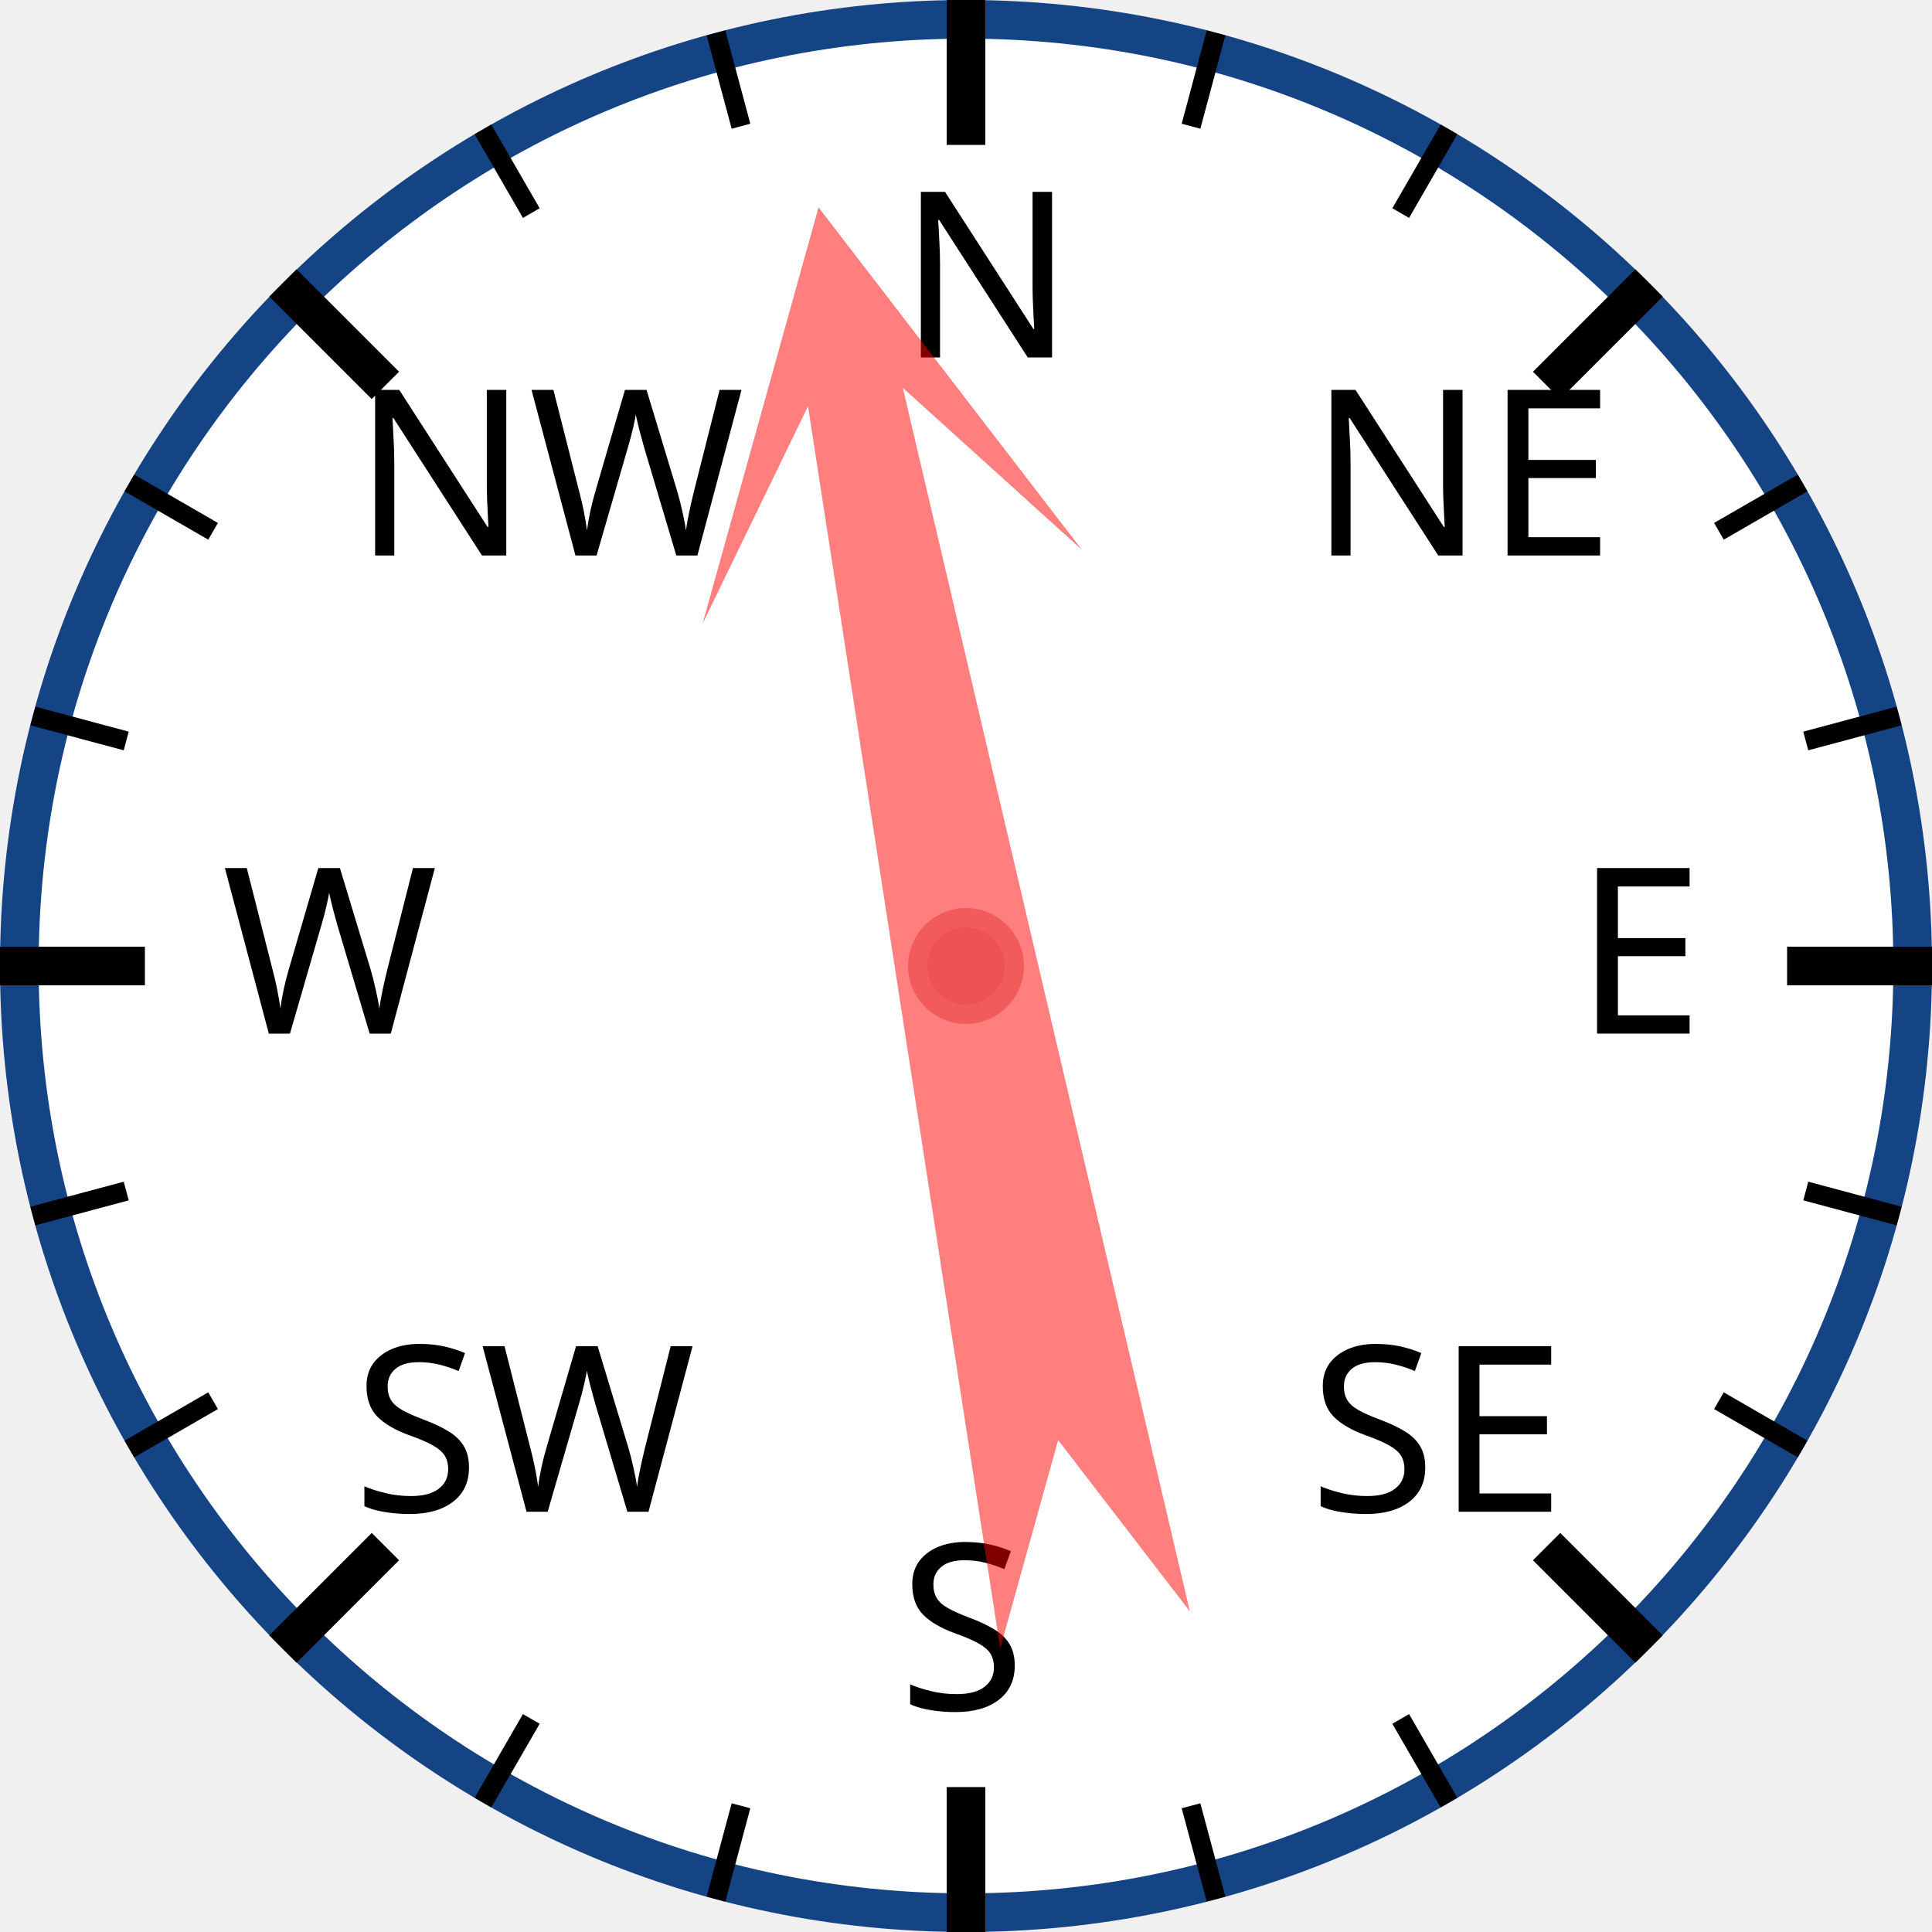
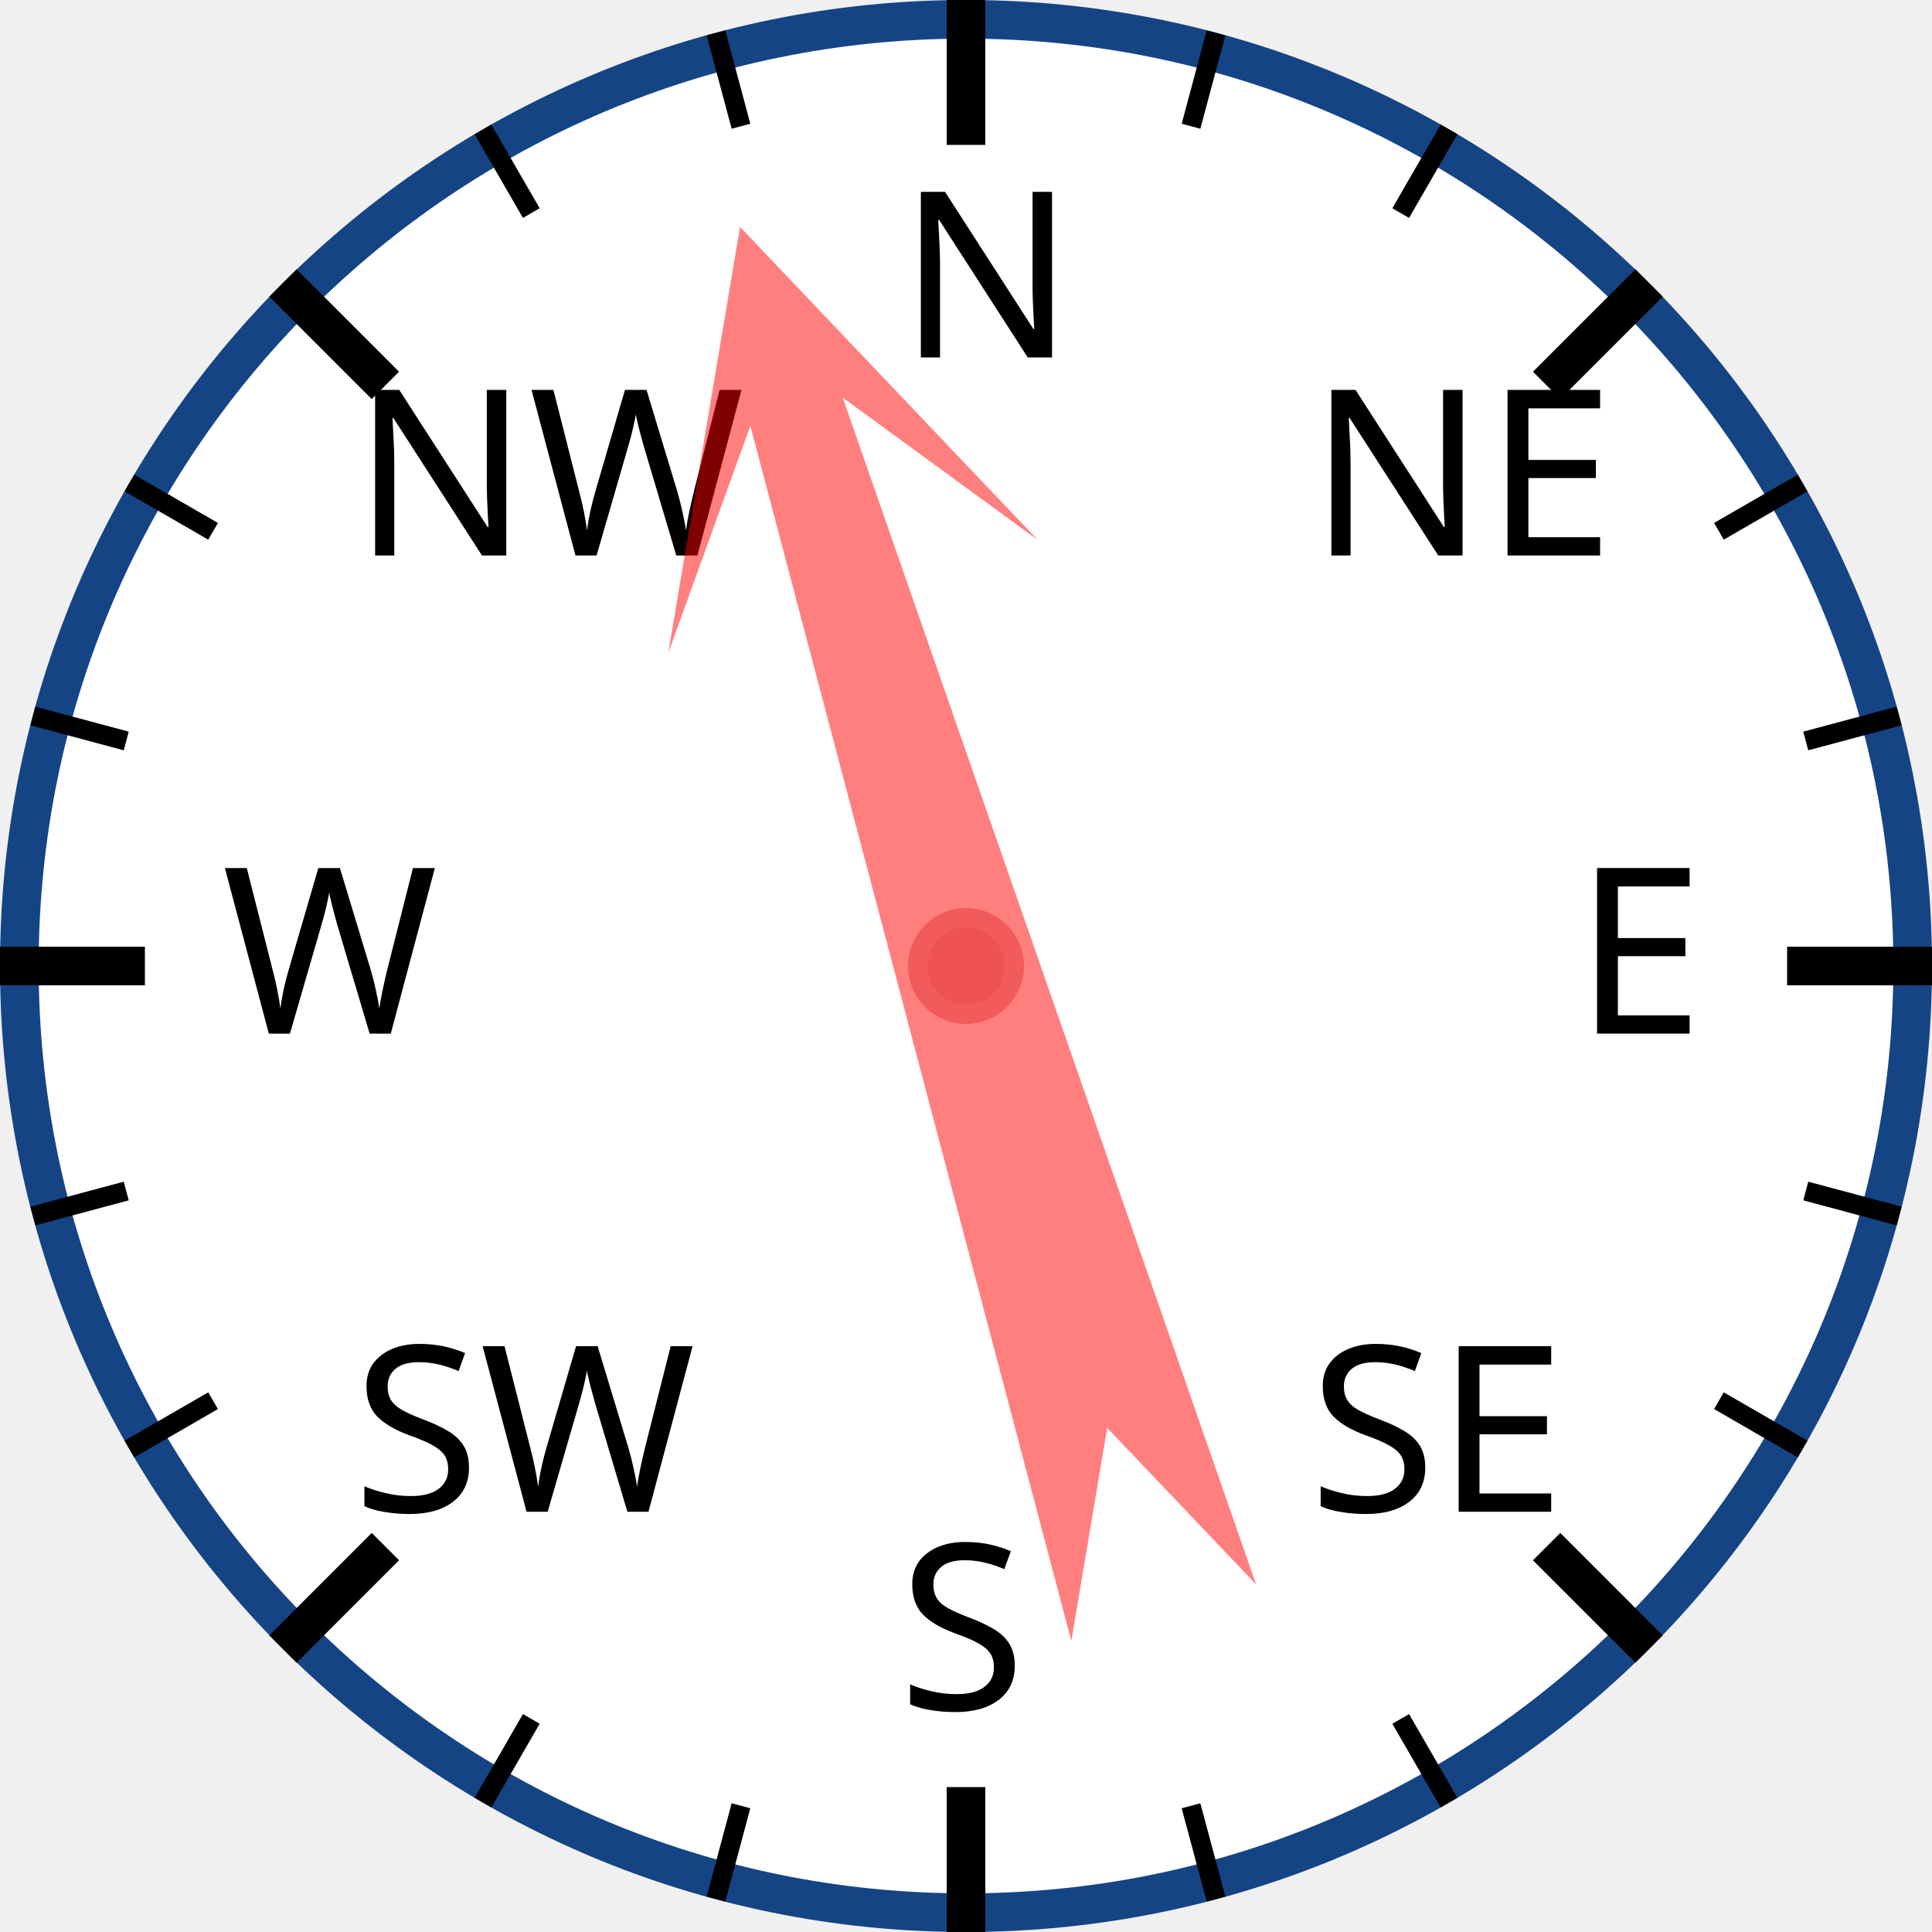
<svg xmlns="http://www.w3.org/2000/svg" width="120px" height="120px" viewBox="0 0 200 200">
  <circle cx="100" cy="100" r="98" style="fill: white; stroke: #154485; stroke-width: 4;" />
  <text x="93.0" y="37.0" style="font-family: sans-serif; font-size: 18pt;">N</text>
  <line x1="100.0" y1="0.0" x2="100.0" y2="15.0" style="stroke: black; stroke-width: 4;" />
  <line x1="74.118" y1="3.407" x2="76.706" y2="13.067" style="stroke: black; stroke-width: 2;" />
  <line x1="50" y1="13.397" x2="55" y2="22.058" style="stroke: black; stroke-width: 2;" />
  <text x="36.503" y="57.503" style="font-family: sans-serif; font-size: 18pt;">NW</text>
  <line x1="29.289" y1="29.289" x2="39.896" y2="39.896" style="stroke: black; stroke-width: 4;" />
  <line x1="13.397" y1="50" x2="22.058" y2="55" style="stroke: black; stroke-width: 2;" />
  <line x1="3.407" y1="74.118" x2="13.067" y2="76.706" style="stroke: black; stroke-width: 2;" />
  <text x="23.0" y="107.0" style="font-family: sans-serif; font-size: 18pt;">W</text>
  <line x1="0.0" y1="100.0" x2="15.0" y2="100.0" style="stroke: black; stroke-width: 4;" />
  <line x1="3.407" y1="125.882" x2="13.067" y2="123.294" style="stroke: black; stroke-width: 2;" />
  <line x1="13.397" y1="150" x2="22.058" y2="145" style="stroke: black; stroke-width: 2;" />
  <text x="36.503" y="156.497" style="font-family: sans-serif; font-size: 18pt;">SW</text>
  <line x1="29.289" y1="170.711" x2="39.896" y2="160.104" style="stroke: black; stroke-width: 4;" />
  <line x1="50" y1="186.603" x2="55" y2="177.942" style="stroke: black; stroke-width: 2;" />
  <line x1="74.118" y1="196.593" x2="76.706" y2="186.933" style="stroke: black; stroke-width: 2;" />
  <text x="93" y="177.0" style="font-family: sans-serif; font-size: 18pt;">S</text>
  <line x1="100" y1="200.0" x2="100" y2="185.0" style="stroke: black; stroke-width: 4;" />
  <line x1="125.882" y1="196.593" x2="123.294" y2="186.933" style="stroke: black; stroke-width: 2;" />
  <line x1="150.0" y1="186.603" x2="145.0" y2="177.942" style="stroke: black; stroke-width: 2;" />
  <text x="135.497" y="156.497" style="font-family: sans-serif; font-size: 18pt;">SE</text>
  <line x1="170.711" y1="170.711" x2="160.104" y2="160.104" style="stroke: black; stroke-width: 4;" />
  <line x1="186.603" y1="150" x2="177.942" y2="145" style="stroke: black; stroke-width: 2;" />
  <line x1="196.593" y1="125.882" x2="186.933" y2="123.294" style="stroke: black; stroke-width: 2;" />
  <text x="163.0" y="107" style="font-family: sans-serif; font-size: 18pt;">E</text>
  <line x1="200.0" y1="100" x2="185.0" y2="100" style="stroke: black; stroke-width: 4;" />
  <line x1="196.593" y1="74.118" x2="186.933" y2="76.706" style="stroke: black; stroke-width: 2;" />
  <line x1="186.603" y1="50" x2="177.942" y2="55" style="stroke: black; stroke-width: 2;" />
  <text x="135.497" y="57.503" style="font-family: sans-serif; font-size: 18pt;">NE</text>
  <line x1="170.711" y1="29.289" x2="160.104" y2="39.896" style="stroke: black; stroke-width: 4;" />
  <line x1="150" y1="13.397" x2="145" y2="22.058" style="stroke: black; stroke-width: 2;" />
  <line x1="125.882" y1="3.407" x2="123.294" y2="13.067" style="stroke: black; stroke-width: 2;" />
-   <polygon points="100 20 120 60 105 40 110 170 100 150 90 170 95 40 80 60" style="fill: red; fill-opacity: 0.5;" transform="rotate(349,100,100)" />
+   <polygon points="100 20 120 60 105 40 110 170 100 150 90 170 95 40 80 60" style="fill: red; fill-opacity: 0.5;" transform="rotate(343,100,100)" />
  <circle cx="100" cy="100" r="5" style="fill: #EE5252; stroke: #F25B5B; stroke-width: 2;" />
</svg>
